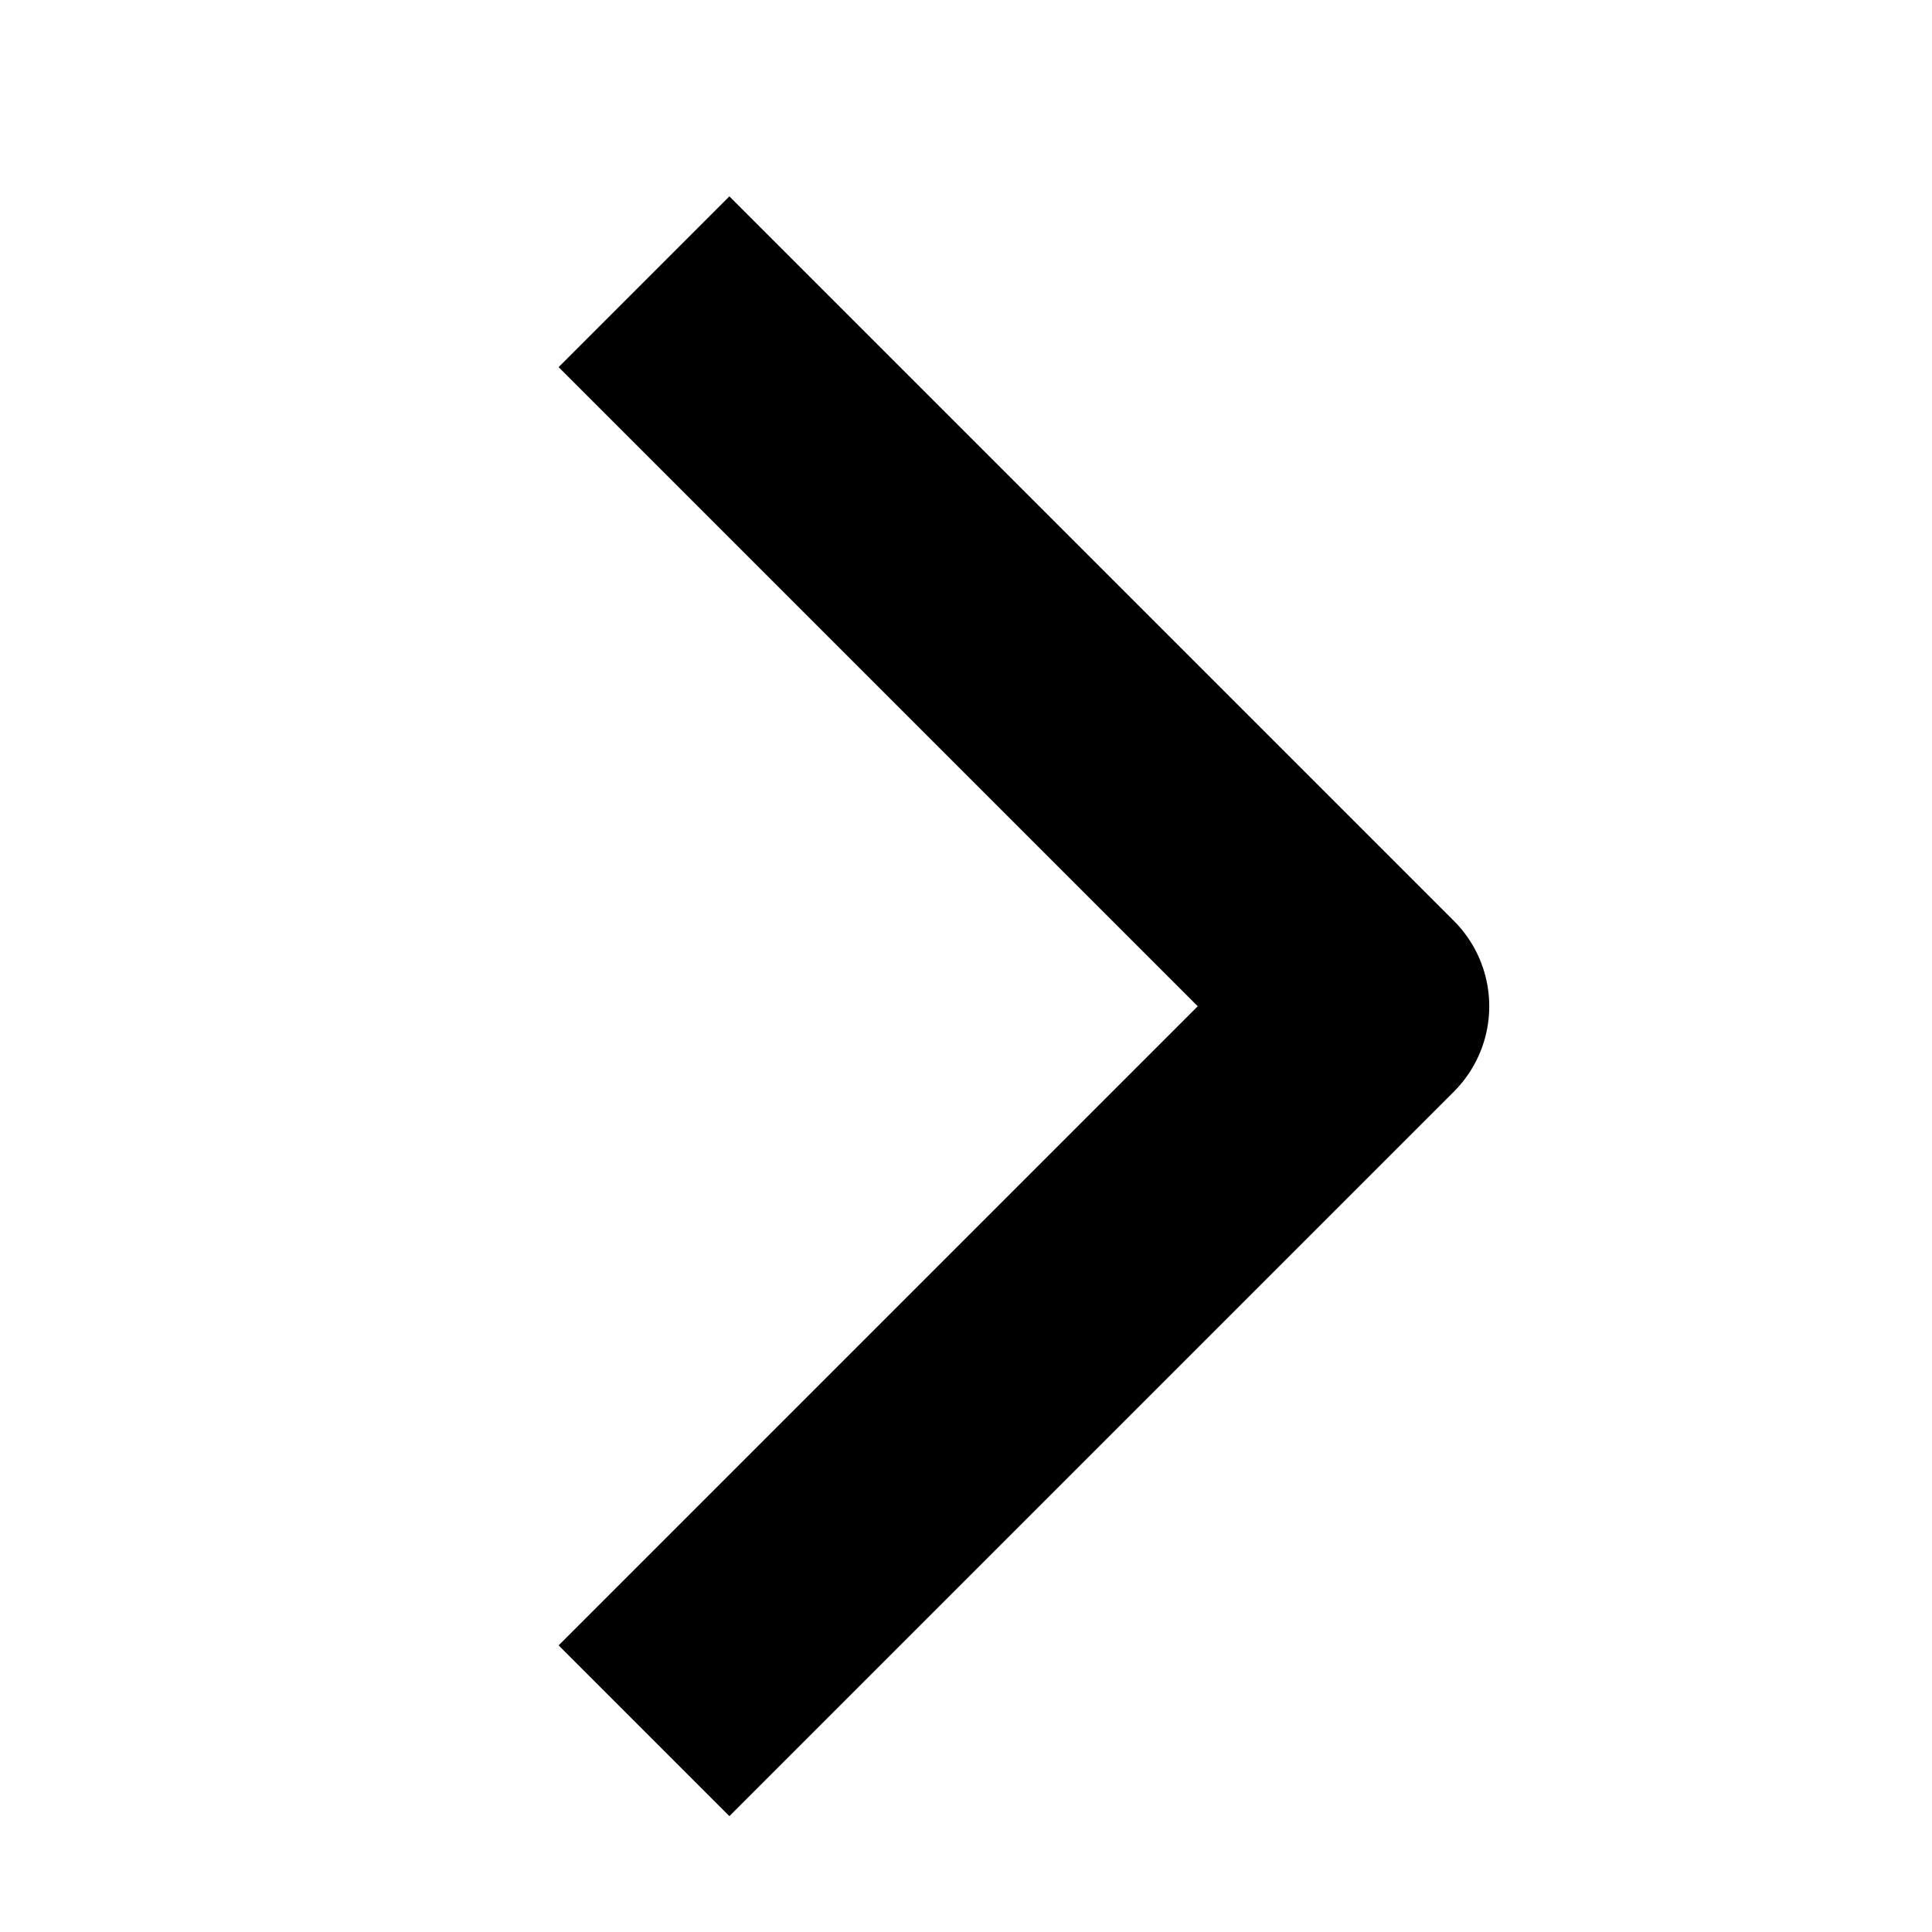
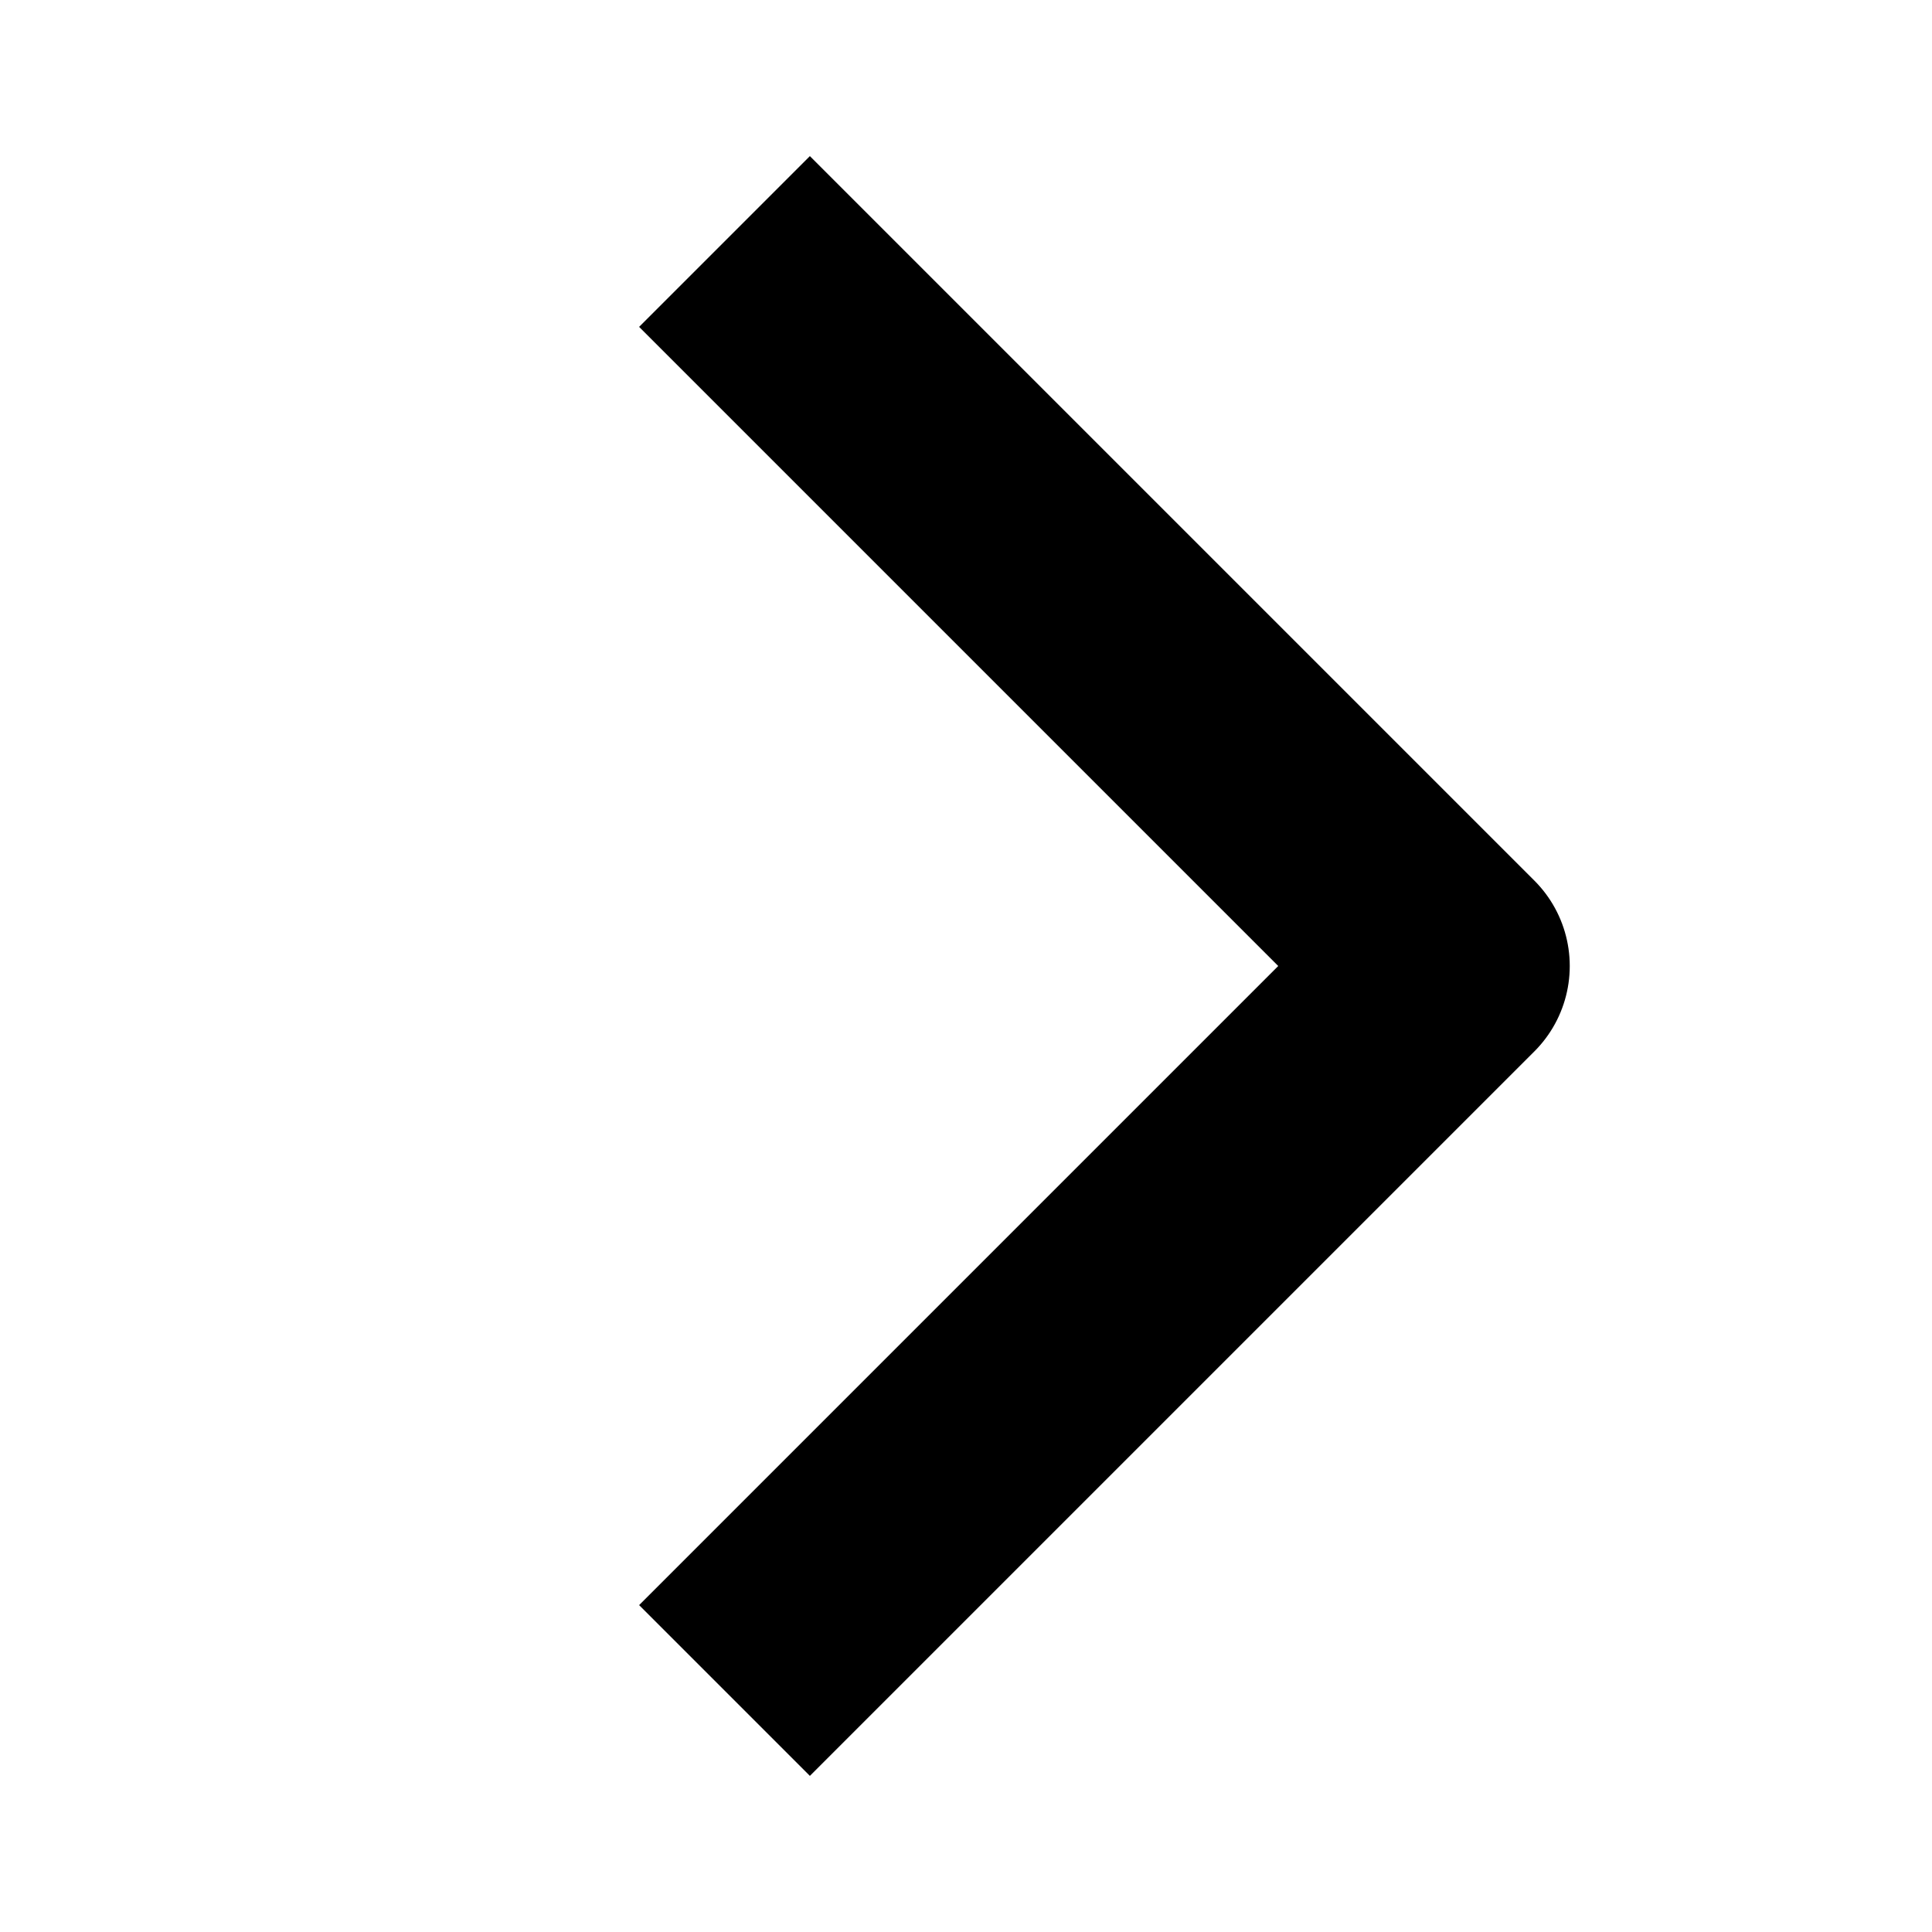
<svg width="12" height="12" fill="none" viewBox="0 0 12 12">
-   <path stroke="currentcolor" stroke-linejoin="round" stroke-width="1.5" d="m4 10.75 4.5-4.5L4 1.75" />
+   <path stroke="currentcolor" stroke-linejoin="round" stroke-width="1.5" d="M4.5 10.5 9 6 4.5 1.5" />
</svg>
